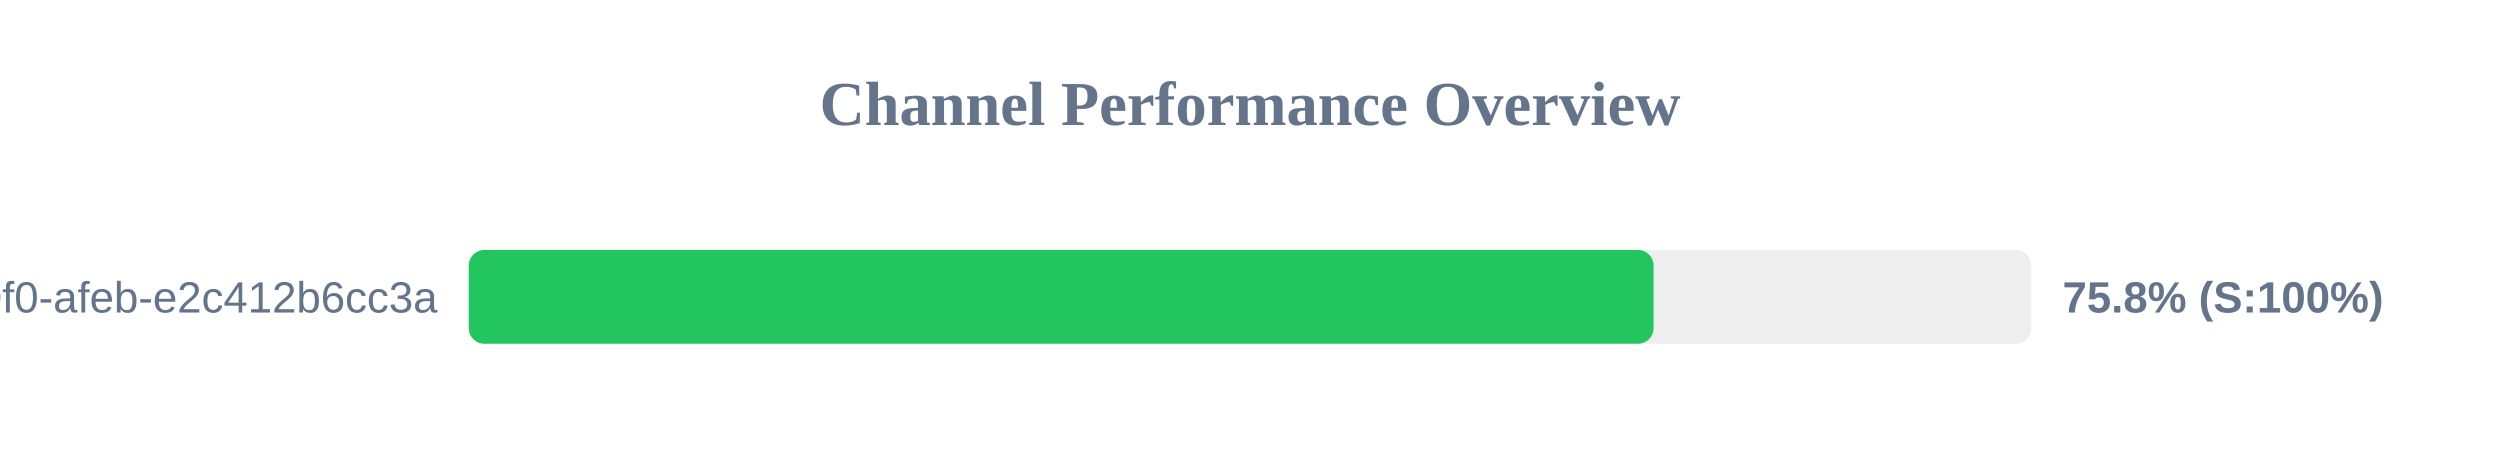
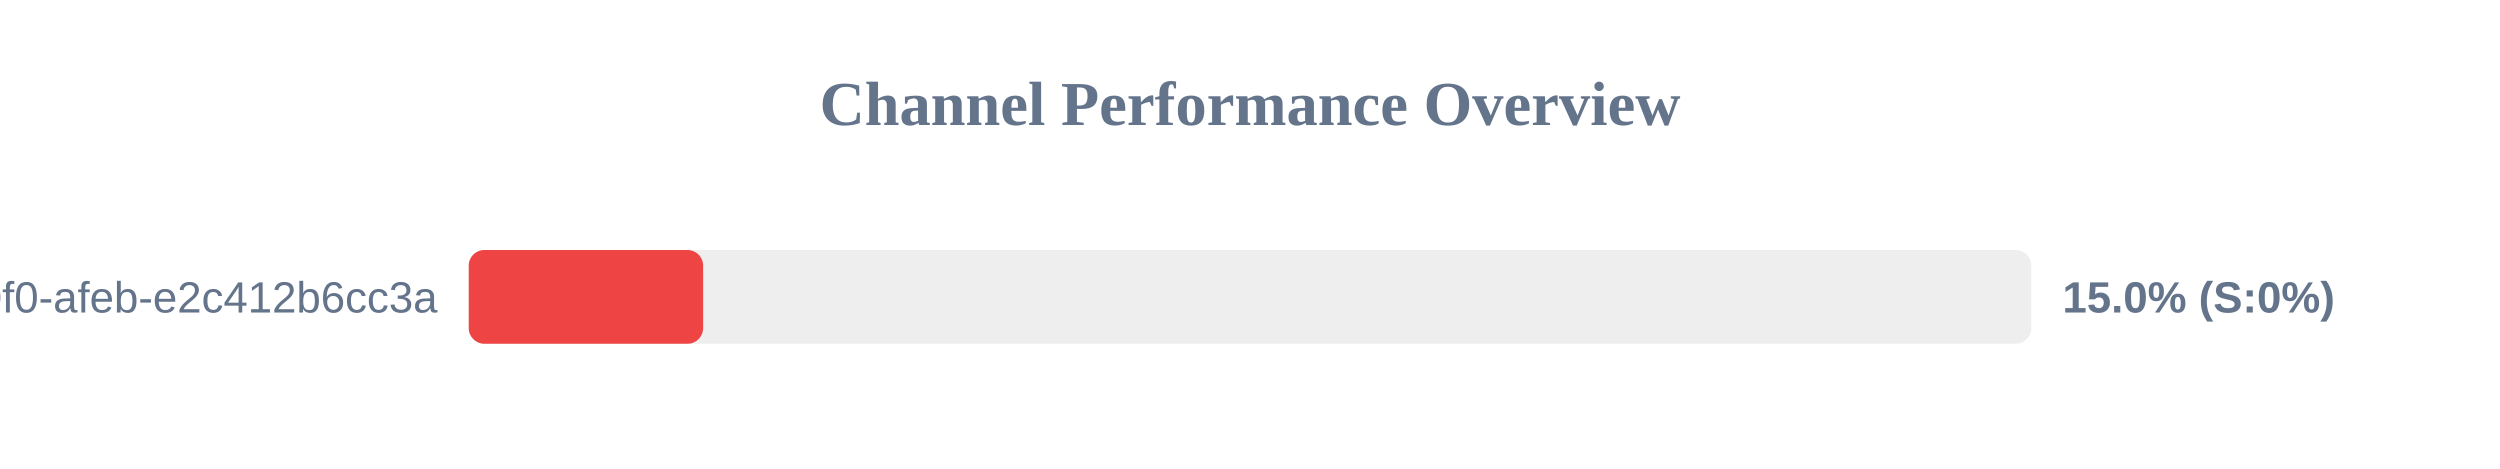
<svg xmlns="http://www.w3.org/2000/svg" width="800" height="150" version="1.1">
  <style>
        .row { font: 14px Arial; fill: #64748b; }
        .score { font: bold 14px Arial; fill: #64748b; }
    </style>
  <text x="400" y="40" text-anchor="middle" font-size="20px" font-weight="bold" fill="#64748b">Channel Performance Overview</text>
  <rect x="150" y="80" width="500" height="30" fill="#eee" rx="5" />
-   <rect x="150" y="80" width="379.15" height="30" fill="#22c55e" rx="5" />
+   <rect x="150" y="80" width="75.0" height="30" fill="#ef4444" rx="5" />
  <text x="140" y="100" text-anchor="end" class="row">?uuid=c6e02cd8-ce11-40f0-afeb-e2c412b6cc3a</text>
-   <text x="660" y="100" text-anchor="start" class="score">75.8% (S:100%)</text>
+   <text x="660" y="100" text-anchor="start" class="score">15.0% (S:0%)</text>
</svg>
